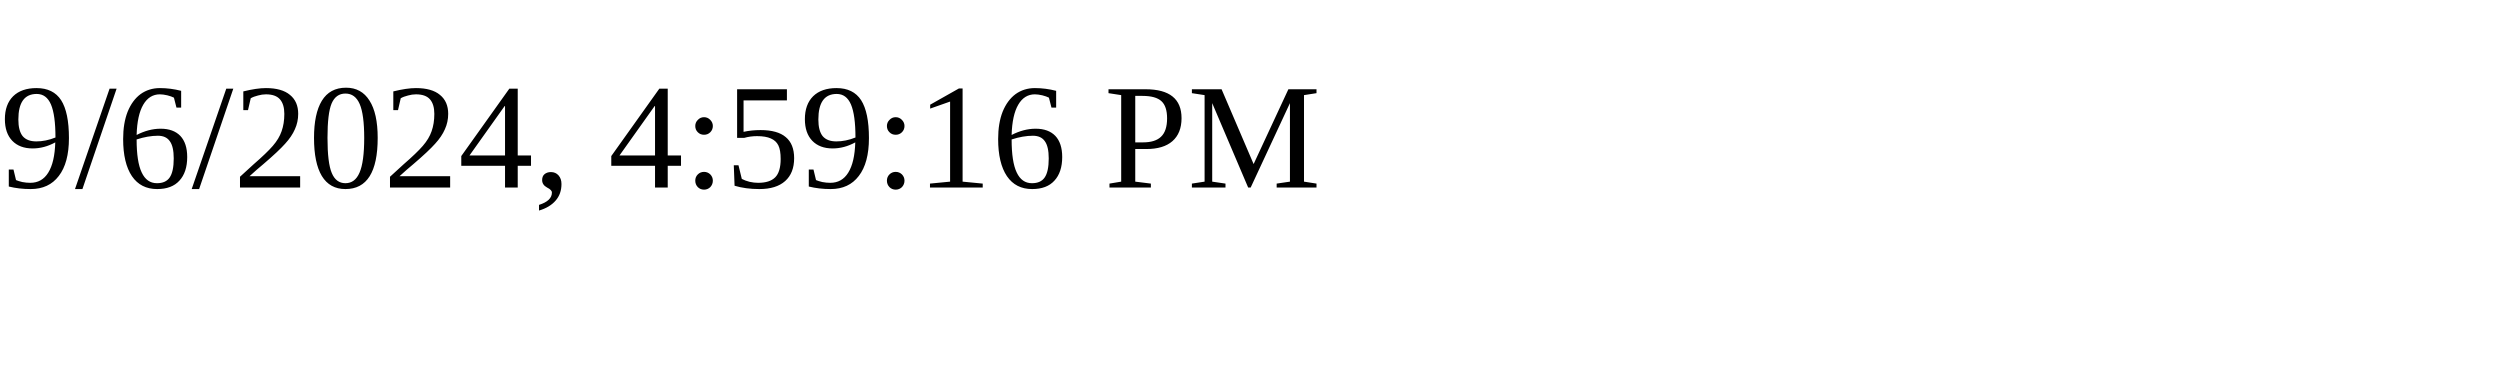
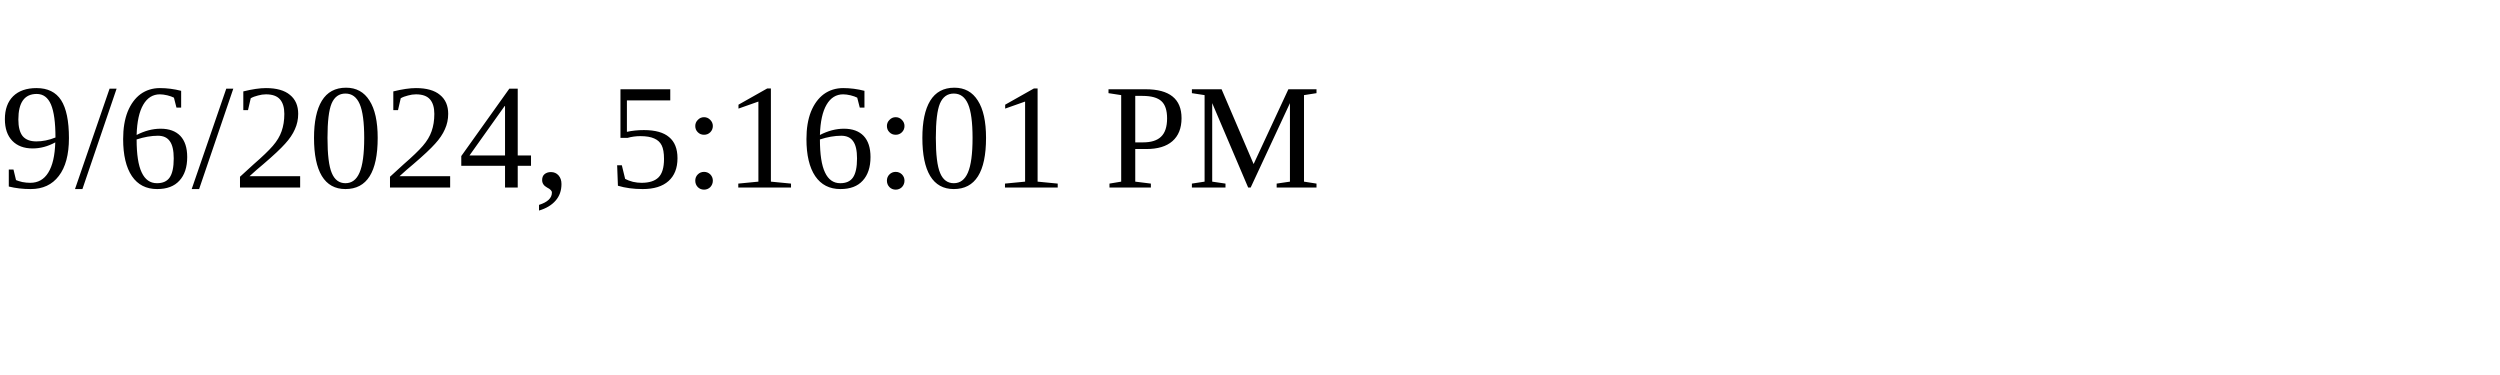
<svg xmlns="http://www.w3.org/2000/svg" height="30" width="200">
-   <text x="0" y="15">9/6/2024, 4:59:16 PM</text>
+   <text x="0" y="15">9/6/2024, 5:16:01 PM</text>
</svg>
